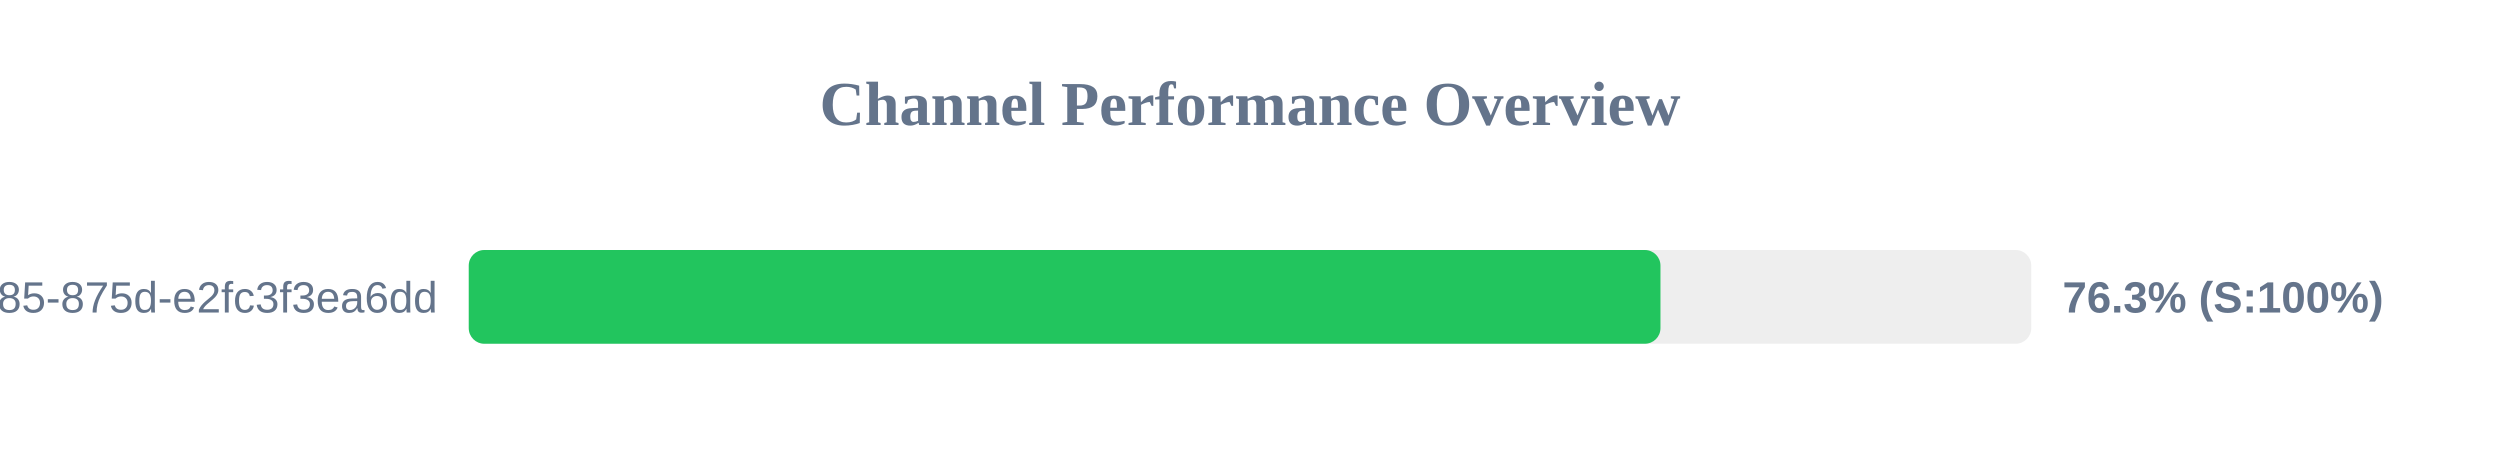
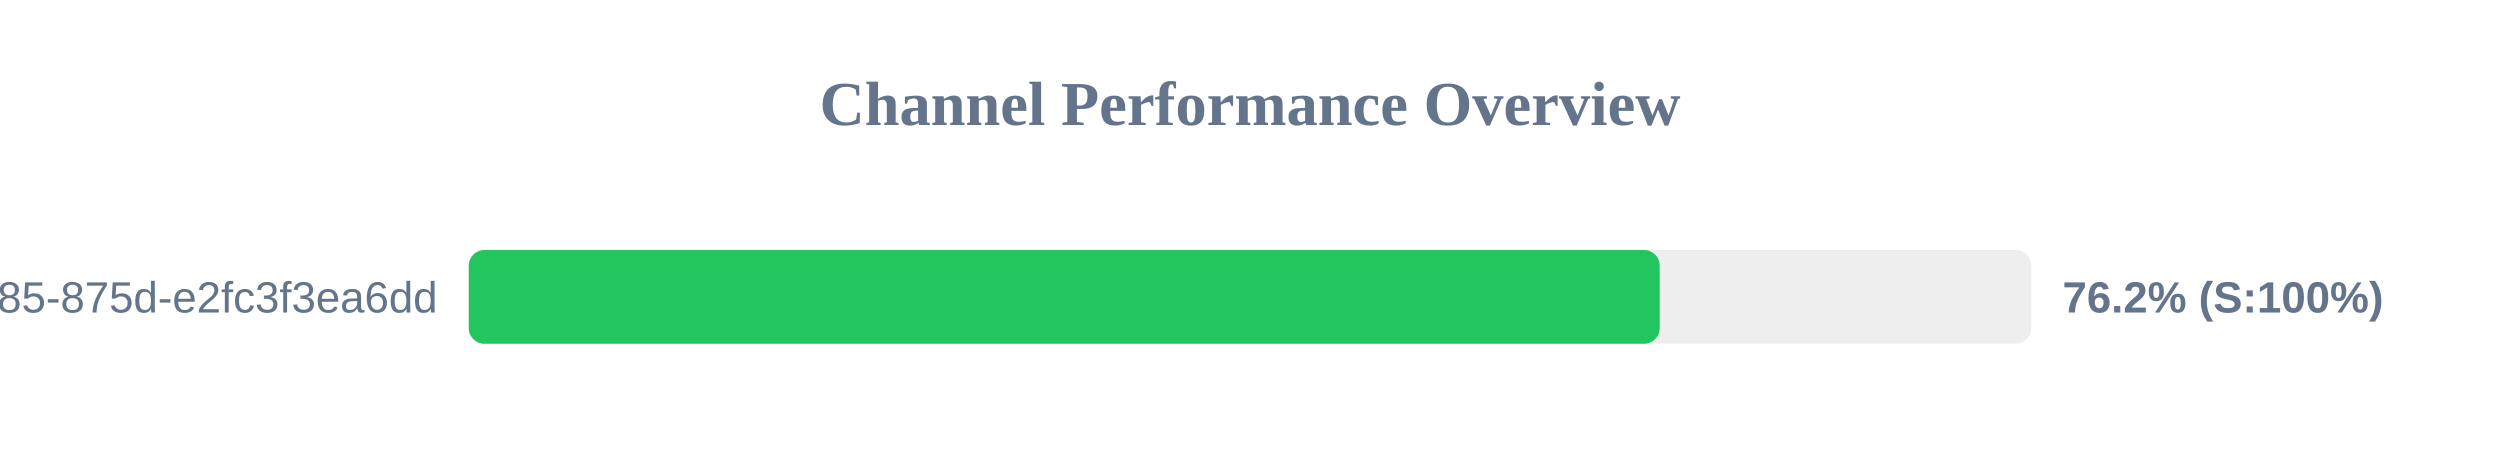
<svg xmlns="http://www.w3.org/2000/svg" width="800" height="150" version="1.1">
  <style>
        .row { font: 14px Arial; fill: #64748b; }
        .score { font: bold 14px Arial; fill: #64748b; }
    </style>
  <text x="400" y="40" text-anchor="middle" font-size="20px" font-weight="bold" fill="#64748b">Channel Performance Overview</text>
  <rect x="150" y="80" width="500" height="30" fill="#eee" rx="5" />
-   <rect x="150" y="80" width="381.35" height="30" fill="#22c55e" rx="5" />
+   <rect x="150" y="80" width="381.1" height="30" fill="#22c55e" rx="5" />
  <text x="140" y="100" text-anchor="end" class="row">?uuid=1045aedf-053c-4585-875d-e2fc3f3ea6dd</text>
-   <text x="660" y="100" text-anchor="start" class="score">76.3% (S:100%)</text>
+   <text x="660" y="100" text-anchor="start" class="score">76.2% (S:100%)</text>
</svg>
